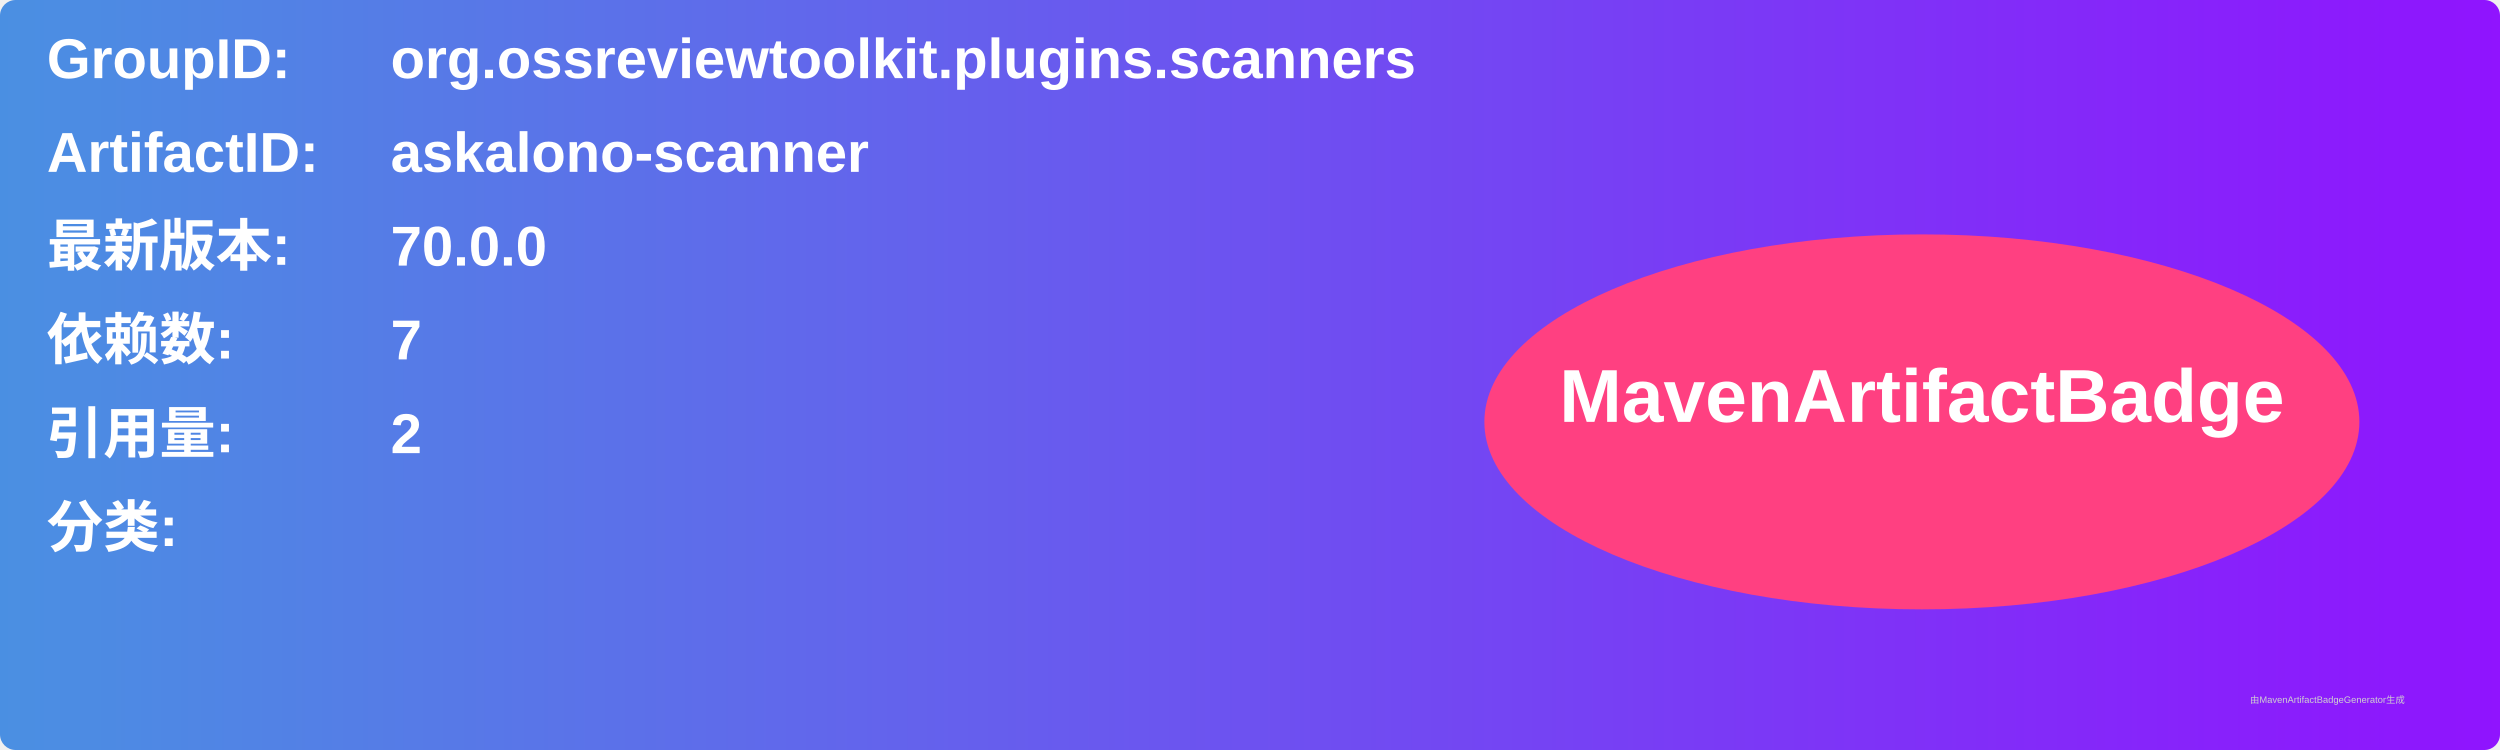
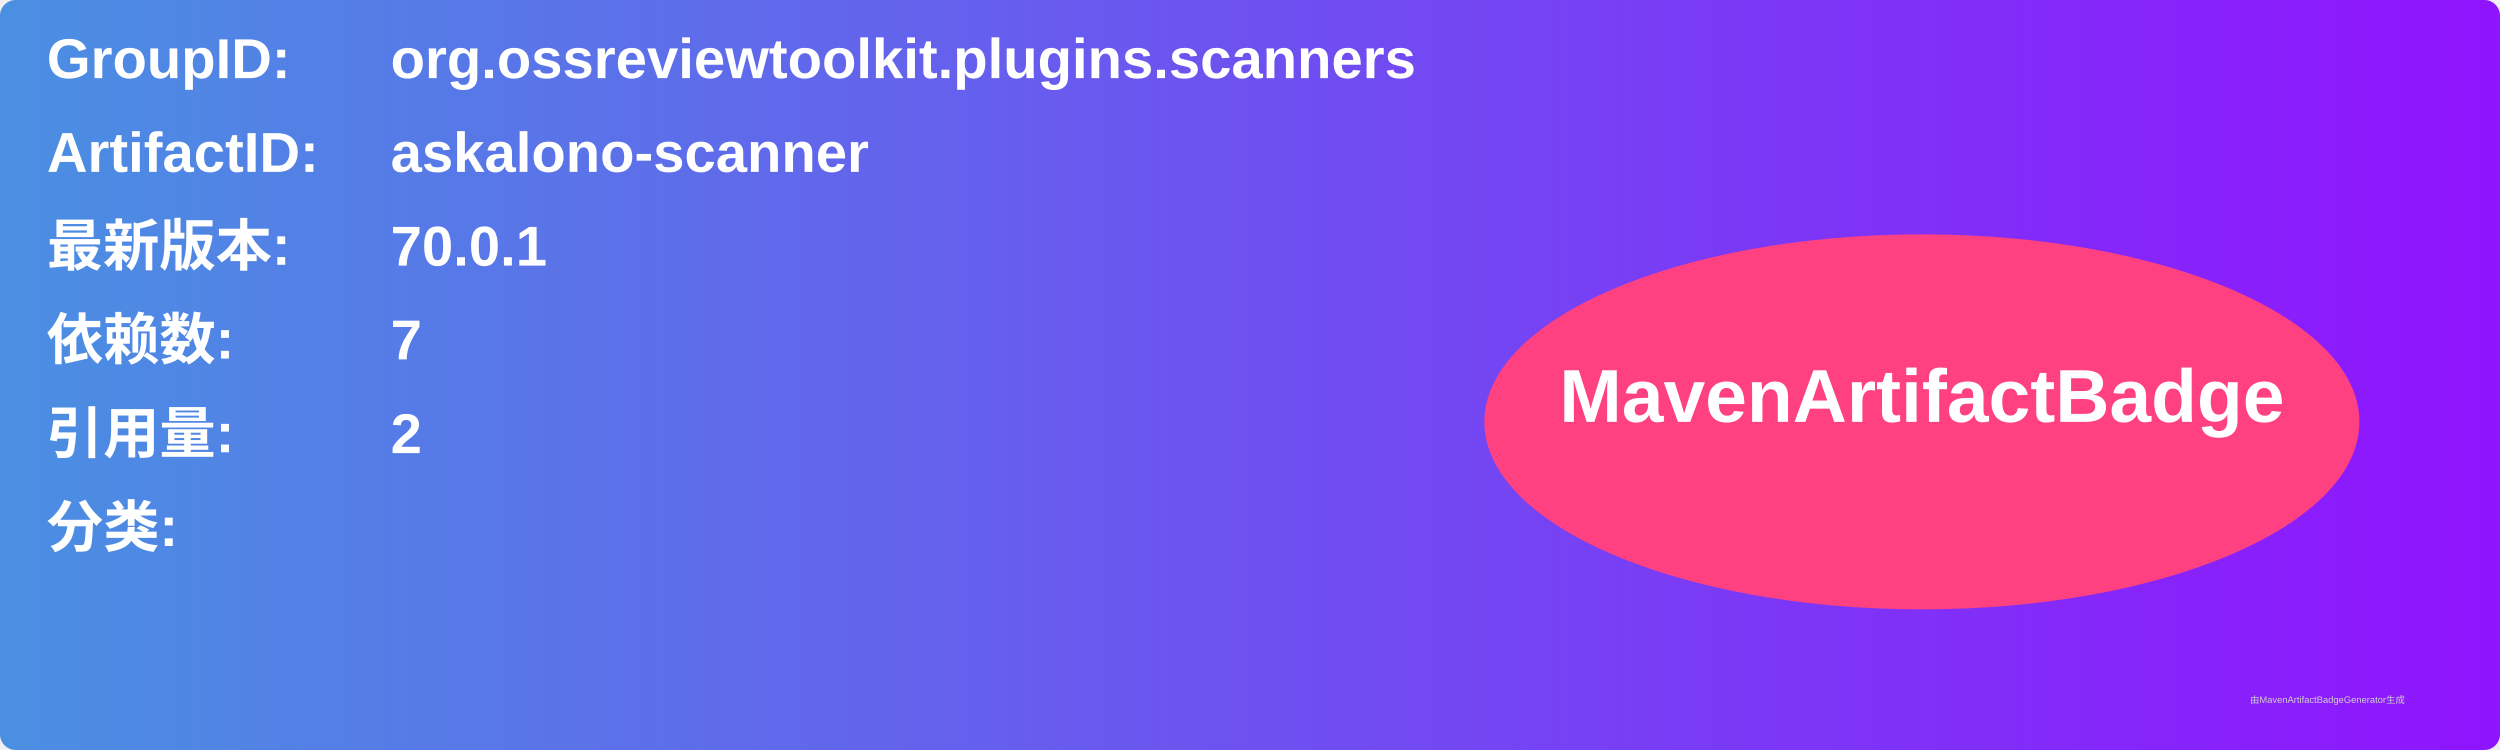
<svg xmlns="http://www.w3.org/2000/svg" width="800" height="240" viewBox="0 0 800 240">
  <linearGradient id="grad" x1="0%" y1="0%" x2="100%" y2="0%">
    <stop offset="0%" stop-color="#4a90e2" />
    <stop offset="100%" stop-color="#9013fe" />
  </linearGradient>
  <rect width="100%" height="100%" rx="5" ry="5" fill="url(#grad)" />
  <g transform="translate(15, 15)">
    <text x="0" y="10" font-family="Arial" font-size="18" fill="white" font-weight="bold" width="260">GroupID:</text>
    <text x="110" y="10" font-family="Arial" font-size="18" fill="white" font-weight="bold" width="460">org.ossreviewtoolkit.plugins.scanners</text>
    <text x="0" y="40" font-family="Arial" font-size="18" fill="white" font-weight="bold" width="260">ArtifactID:</text>
    <text x="110" y="40" font-family="Arial" font-size="18" fill="white" font-weight="bold" width="460">askalono-scanner</text>
    <text x="0" y="70" font-family="Arial" font-size="18" fill="white" font-weight="bold">最新版本:</text>
    <text x="110" y="70" font-family="Arial" font-size="18" fill="white" font-weight="bold">
-       <tspan font-weight="bold">70.0.0</tspan>
+       <tspan font-weight="bold">70.0.1</tspan>
    </text>
    <text x="0" y="100" font-family="Arial" font-size="18" fill="white" font-weight="bold">依赖数: </text>
    <text x="110" y="100" font-family="Arial" font-size="18" fill="white">
      <tspan font-weight="bold">7</tspan>
    </text>
    <text x="0" y="130" font-family="Arial" font-size="18" fill="white" font-weight="bold">引用量: </text>
    <text x="110" y="130" font-family="Arial" font-size="18" fill="white">
      <tspan font-weight="bold">2</tspan>
    </text>
    <text x="0" y="160" font-family="Arial" font-size="18" fill="white" font-weight="bold">分类:</text>
    <text x="10" y="190" font-family="Arial" font-size="10" fill="white">
      <tspan font-weight="bold" />
    </text>
    <ellipse cx="600" cy="120" rx="140" ry="60" fill="#ff4081" />
    <text x="600" y="120" text-anchor="middle" font-family="Arial" font-size="24" fill="white" font-weight="bold">MavenArtifactBadge</text>
  </g>
  <text x="720" y="225" font-family="Arial" font-size="3" fill="#d0d0d0">由MavenArtifactBadgeGenerator生成</text>
</svg>
